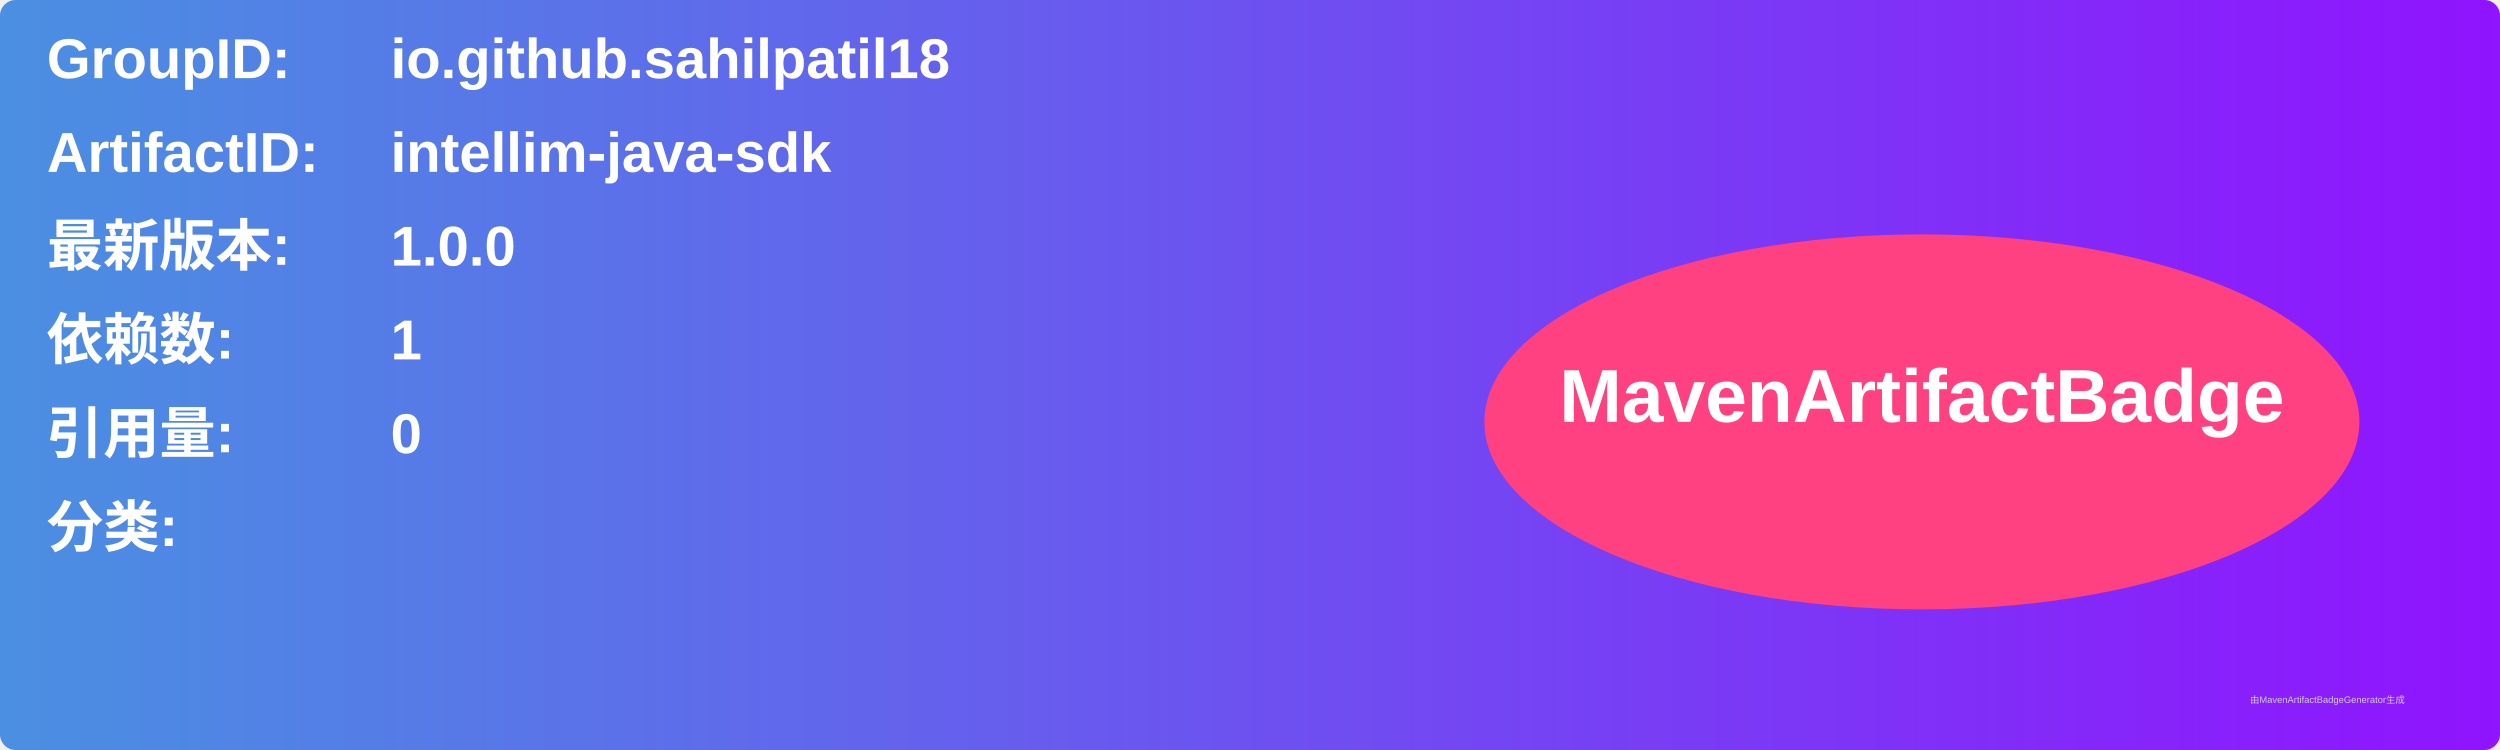
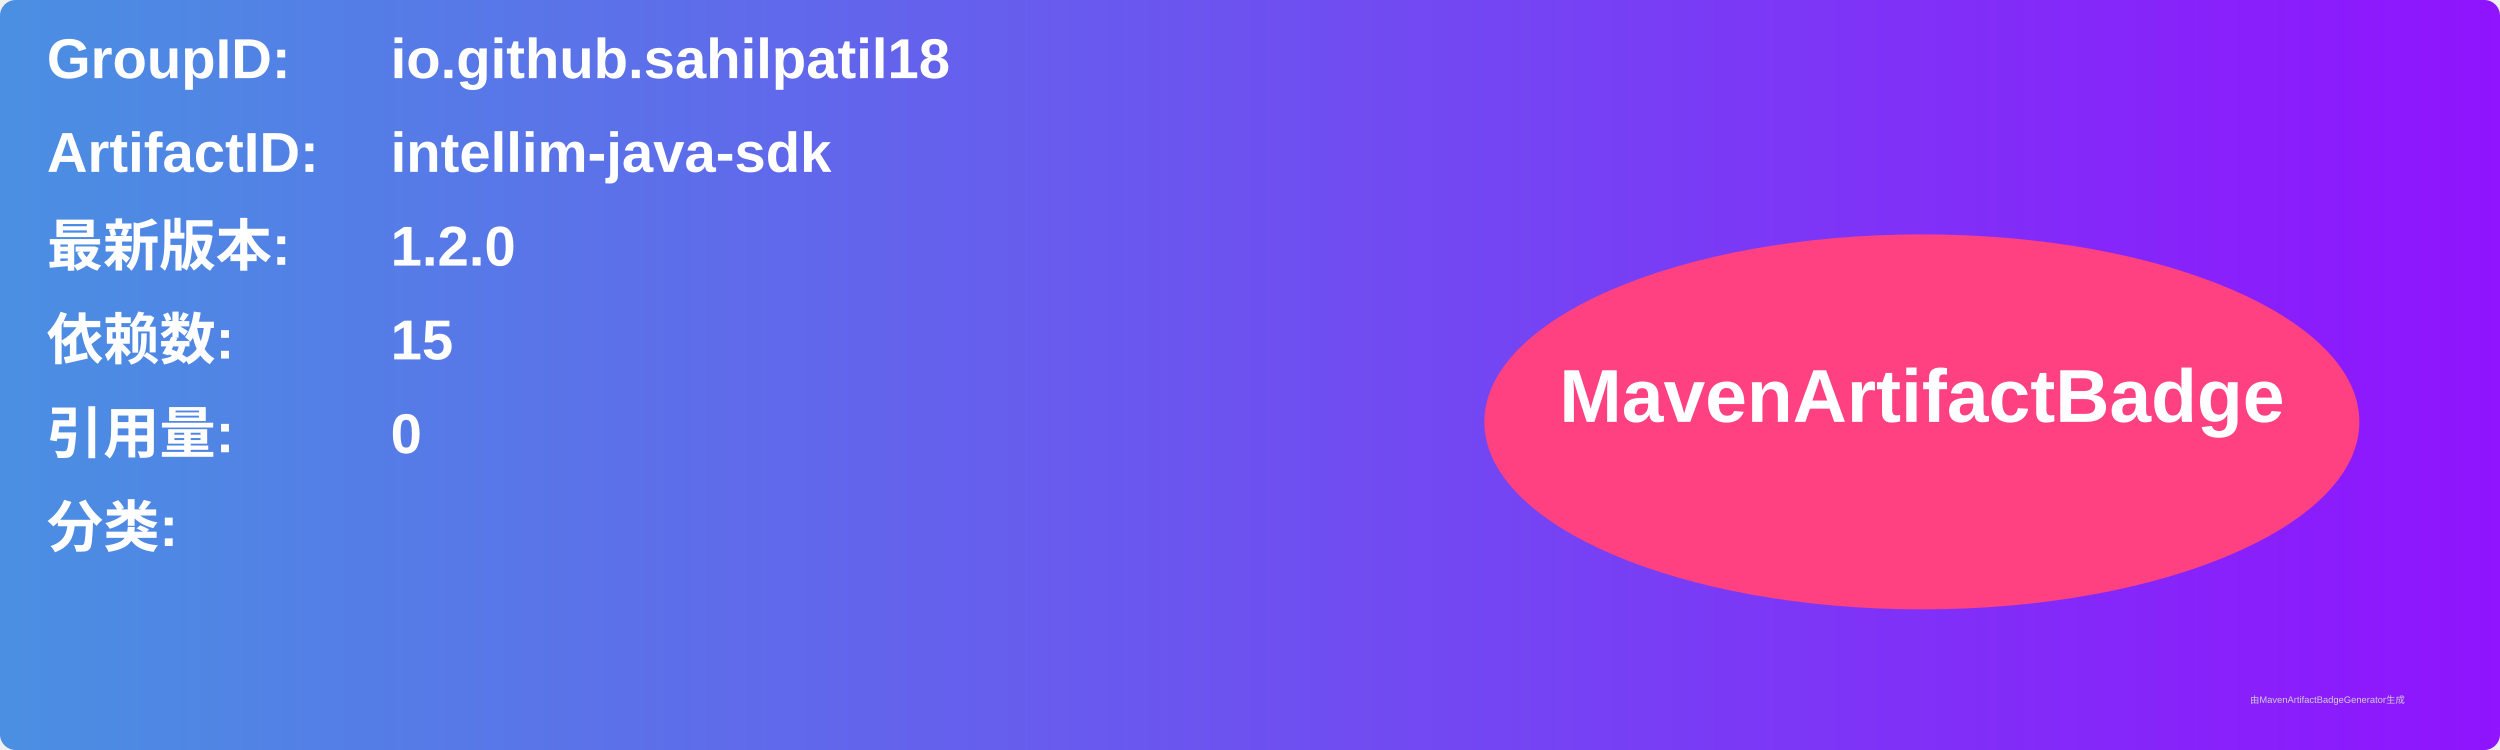
<svg xmlns="http://www.w3.org/2000/svg" width="800" height="240" viewBox="0 0 800 240">
  <linearGradient id="grad" x1="0%" y1="0%" x2="100%" y2="0%">
    <stop offset="0%" stop-color="#4a90e2" />
    <stop offset="100%" stop-color="#9013fe" />
  </linearGradient>
  <rect width="100%" height="100%" rx="5" ry="5" fill="url(#grad)" />
  <g transform="translate(15, 15)">
    <text x="0" y="10" font-family="Arial" font-size="18" fill="white" font-weight="bold" width="260">GroupID:</text>
    <text x="110" y="10" font-family="Arial" font-size="18" fill="white" font-weight="bold" width="460">io.github.sahilpatil18</text>
    <text x="0" y="40" font-family="Arial" font-size="18" fill="white" font-weight="bold" width="260">ArtifactID:</text>
    <text x="110" y="40" font-family="Arial" font-size="18" fill="white" font-weight="bold" width="460">intellim-java-sdk</text>
    <text x="0" y="70" font-family="Arial" font-size="18" fill="white" font-weight="bold">最新版本:</text>
    <text x="110" y="70" font-family="Arial" font-size="18" fill="white" font-weight="bold">
-       <tspan font-weight="bold">1.0.0</tspan>
+       <tspan font-weight="bold">1.2.0</tspan>
    </text>
    <text x="0" y="100" font-family="Arial" font-size="18" fill="white" font-weight="bold">依赖数: </text>
    <text x="110" y="100" font-family="Arial" font-size="18" fill="white">
-       <tspan font-weight="bold">1</tspan>
+       <tspan font-weight="bold">15</tspan>
    </text>
    <text x="0" y="130" font-family="Arial" font-size="18" fill="white" font-weight="bold">引用量: </text>
    <text x="110" y="130" font-family="Arial" font-size="18" fill="white">
      <tspan font-weight="bold">0</tspan>
    </text>
    <text x="0" y="160" font-family="Arial" font-size="18" fill="white" font-weight="bold">分类:</text>
    <text x="10" y="190" font-family="Arial" font-size="10" fill="white">
      <tspan font-weight="bold" />
    </text>
    <ellipse cx="600" cy="120" rx="140" ry="60" fill="#ff4081" />
    <text x="600" y="120" text-anchor="middle" font-family="Arial" font-size="24" fill="white" font-weight="bold">MavenArtifactBadge</text>
  </g>
  <text x="720" y="225" font-family="Arial" font-size="3" fill="#d0d0d0">由MavenArtifactBadgeGenerator生成</text>
</svg>
